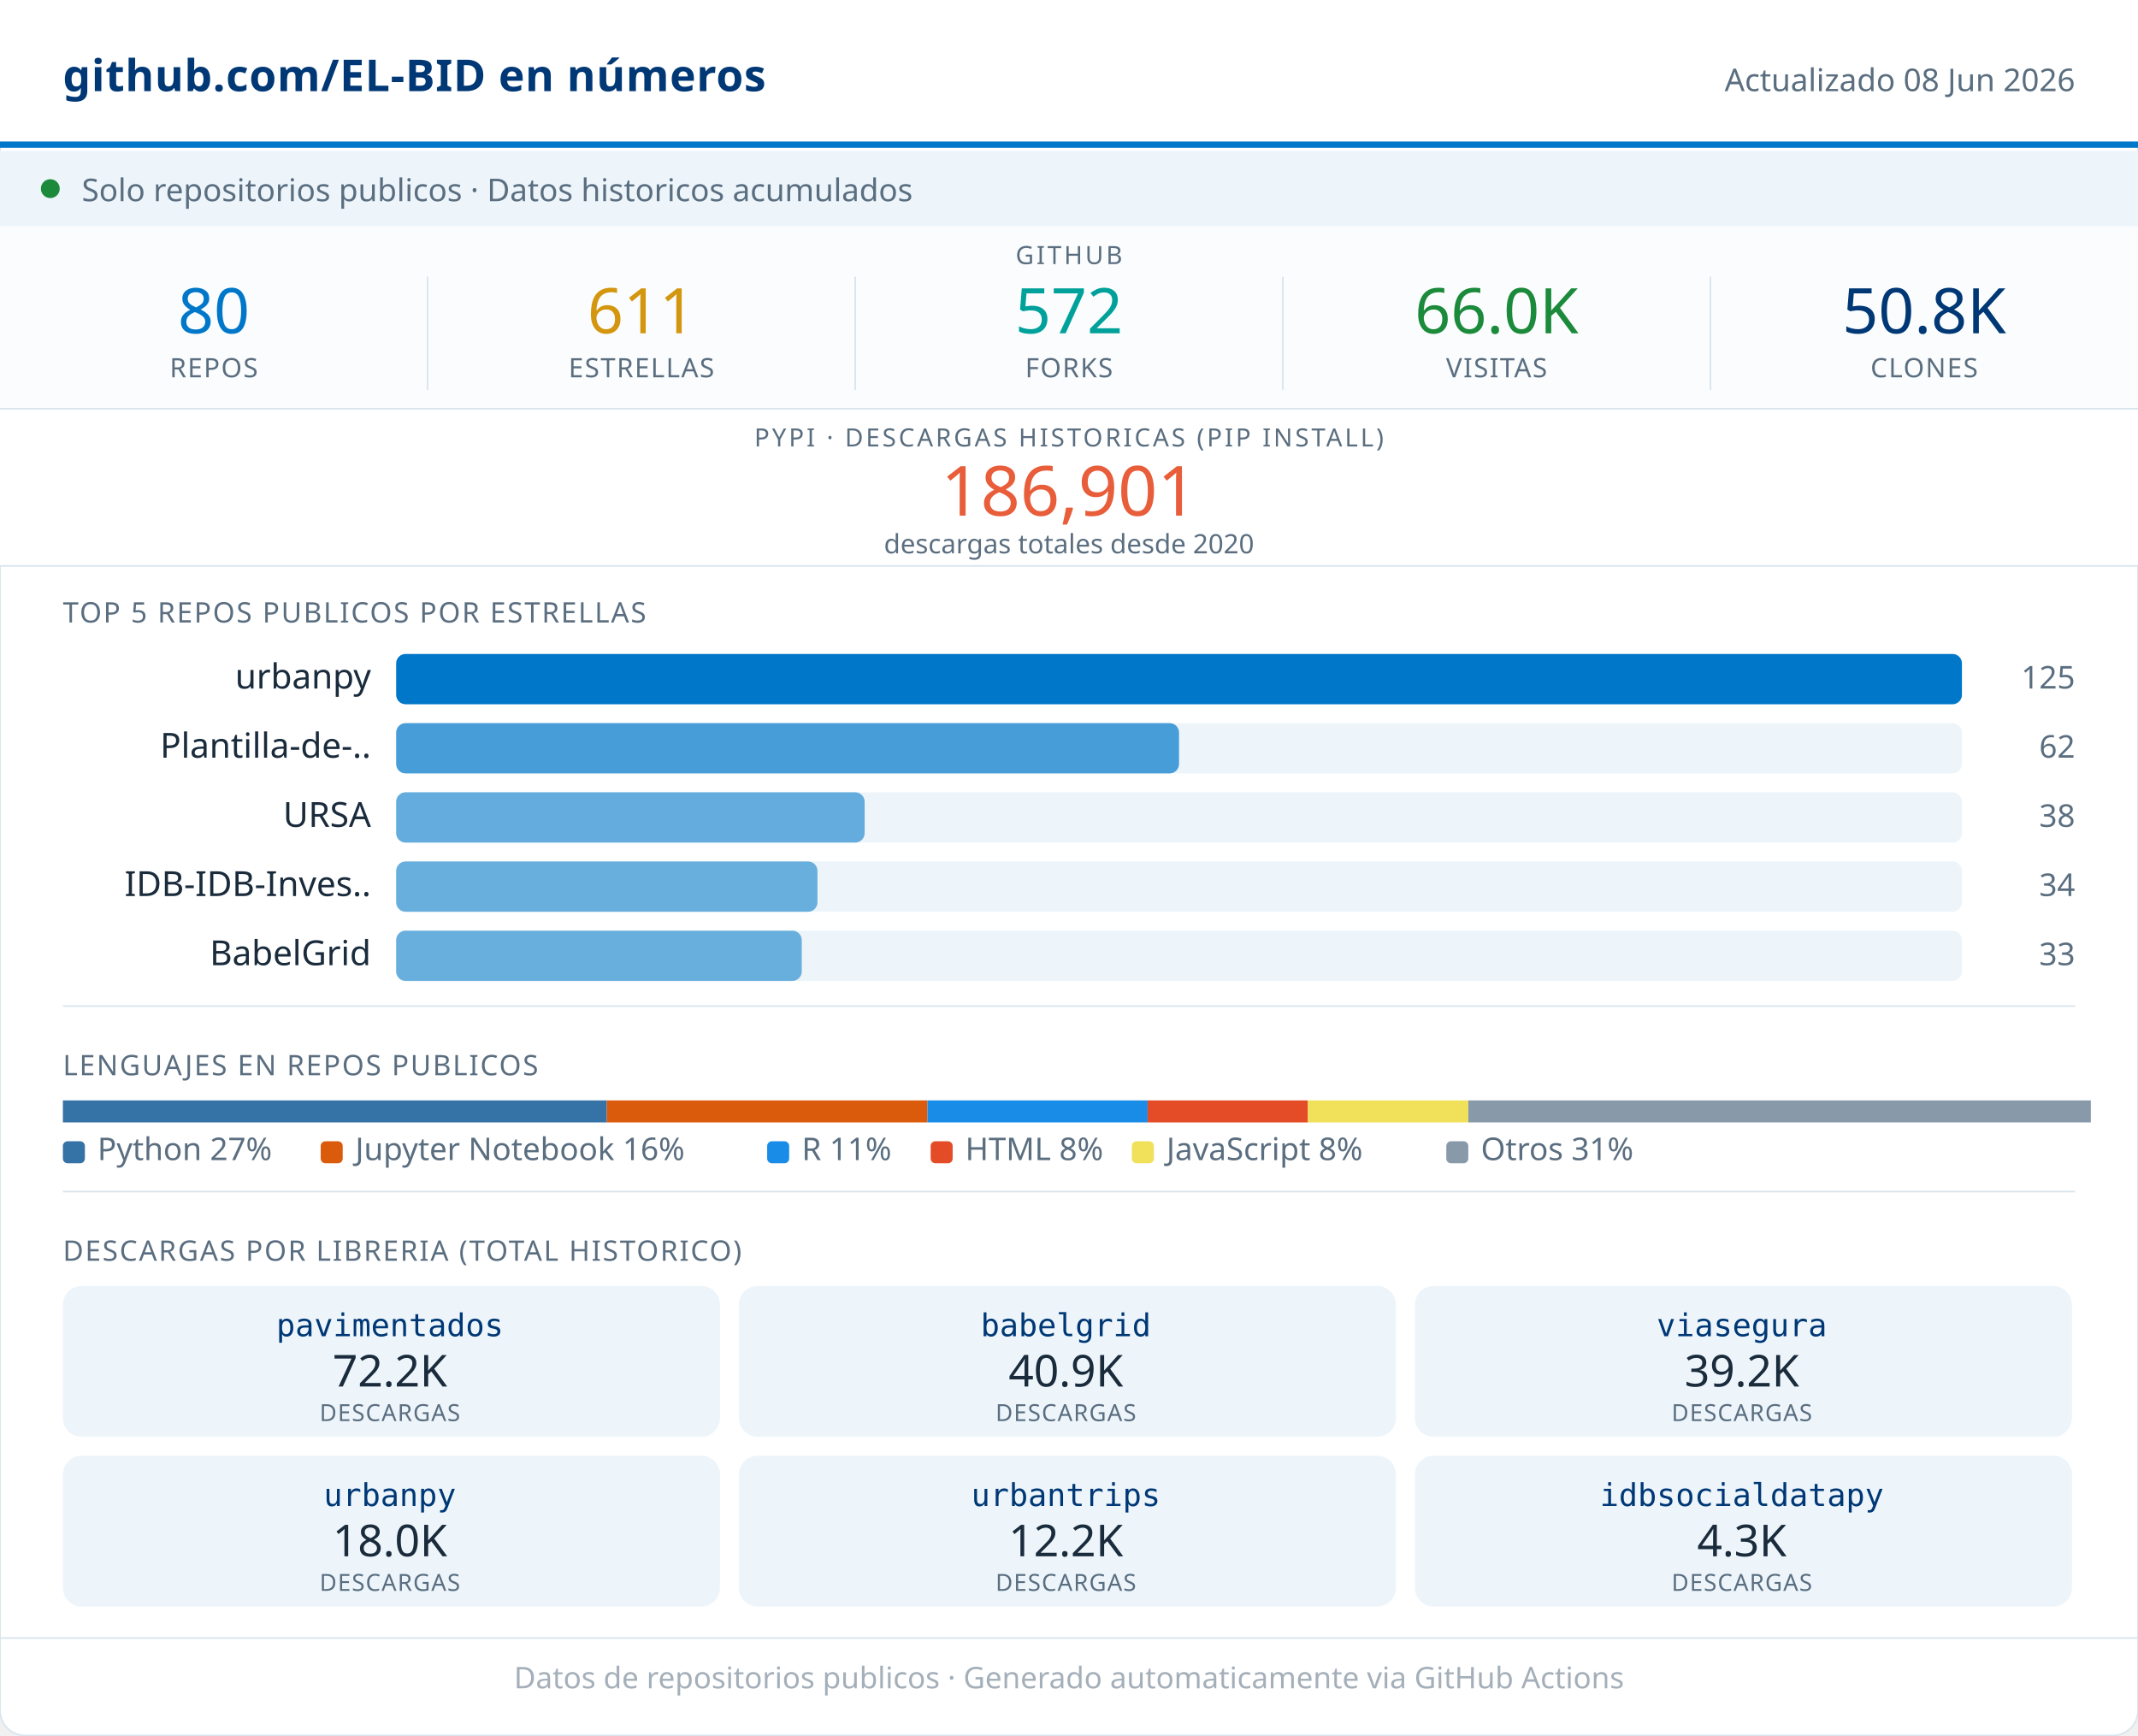
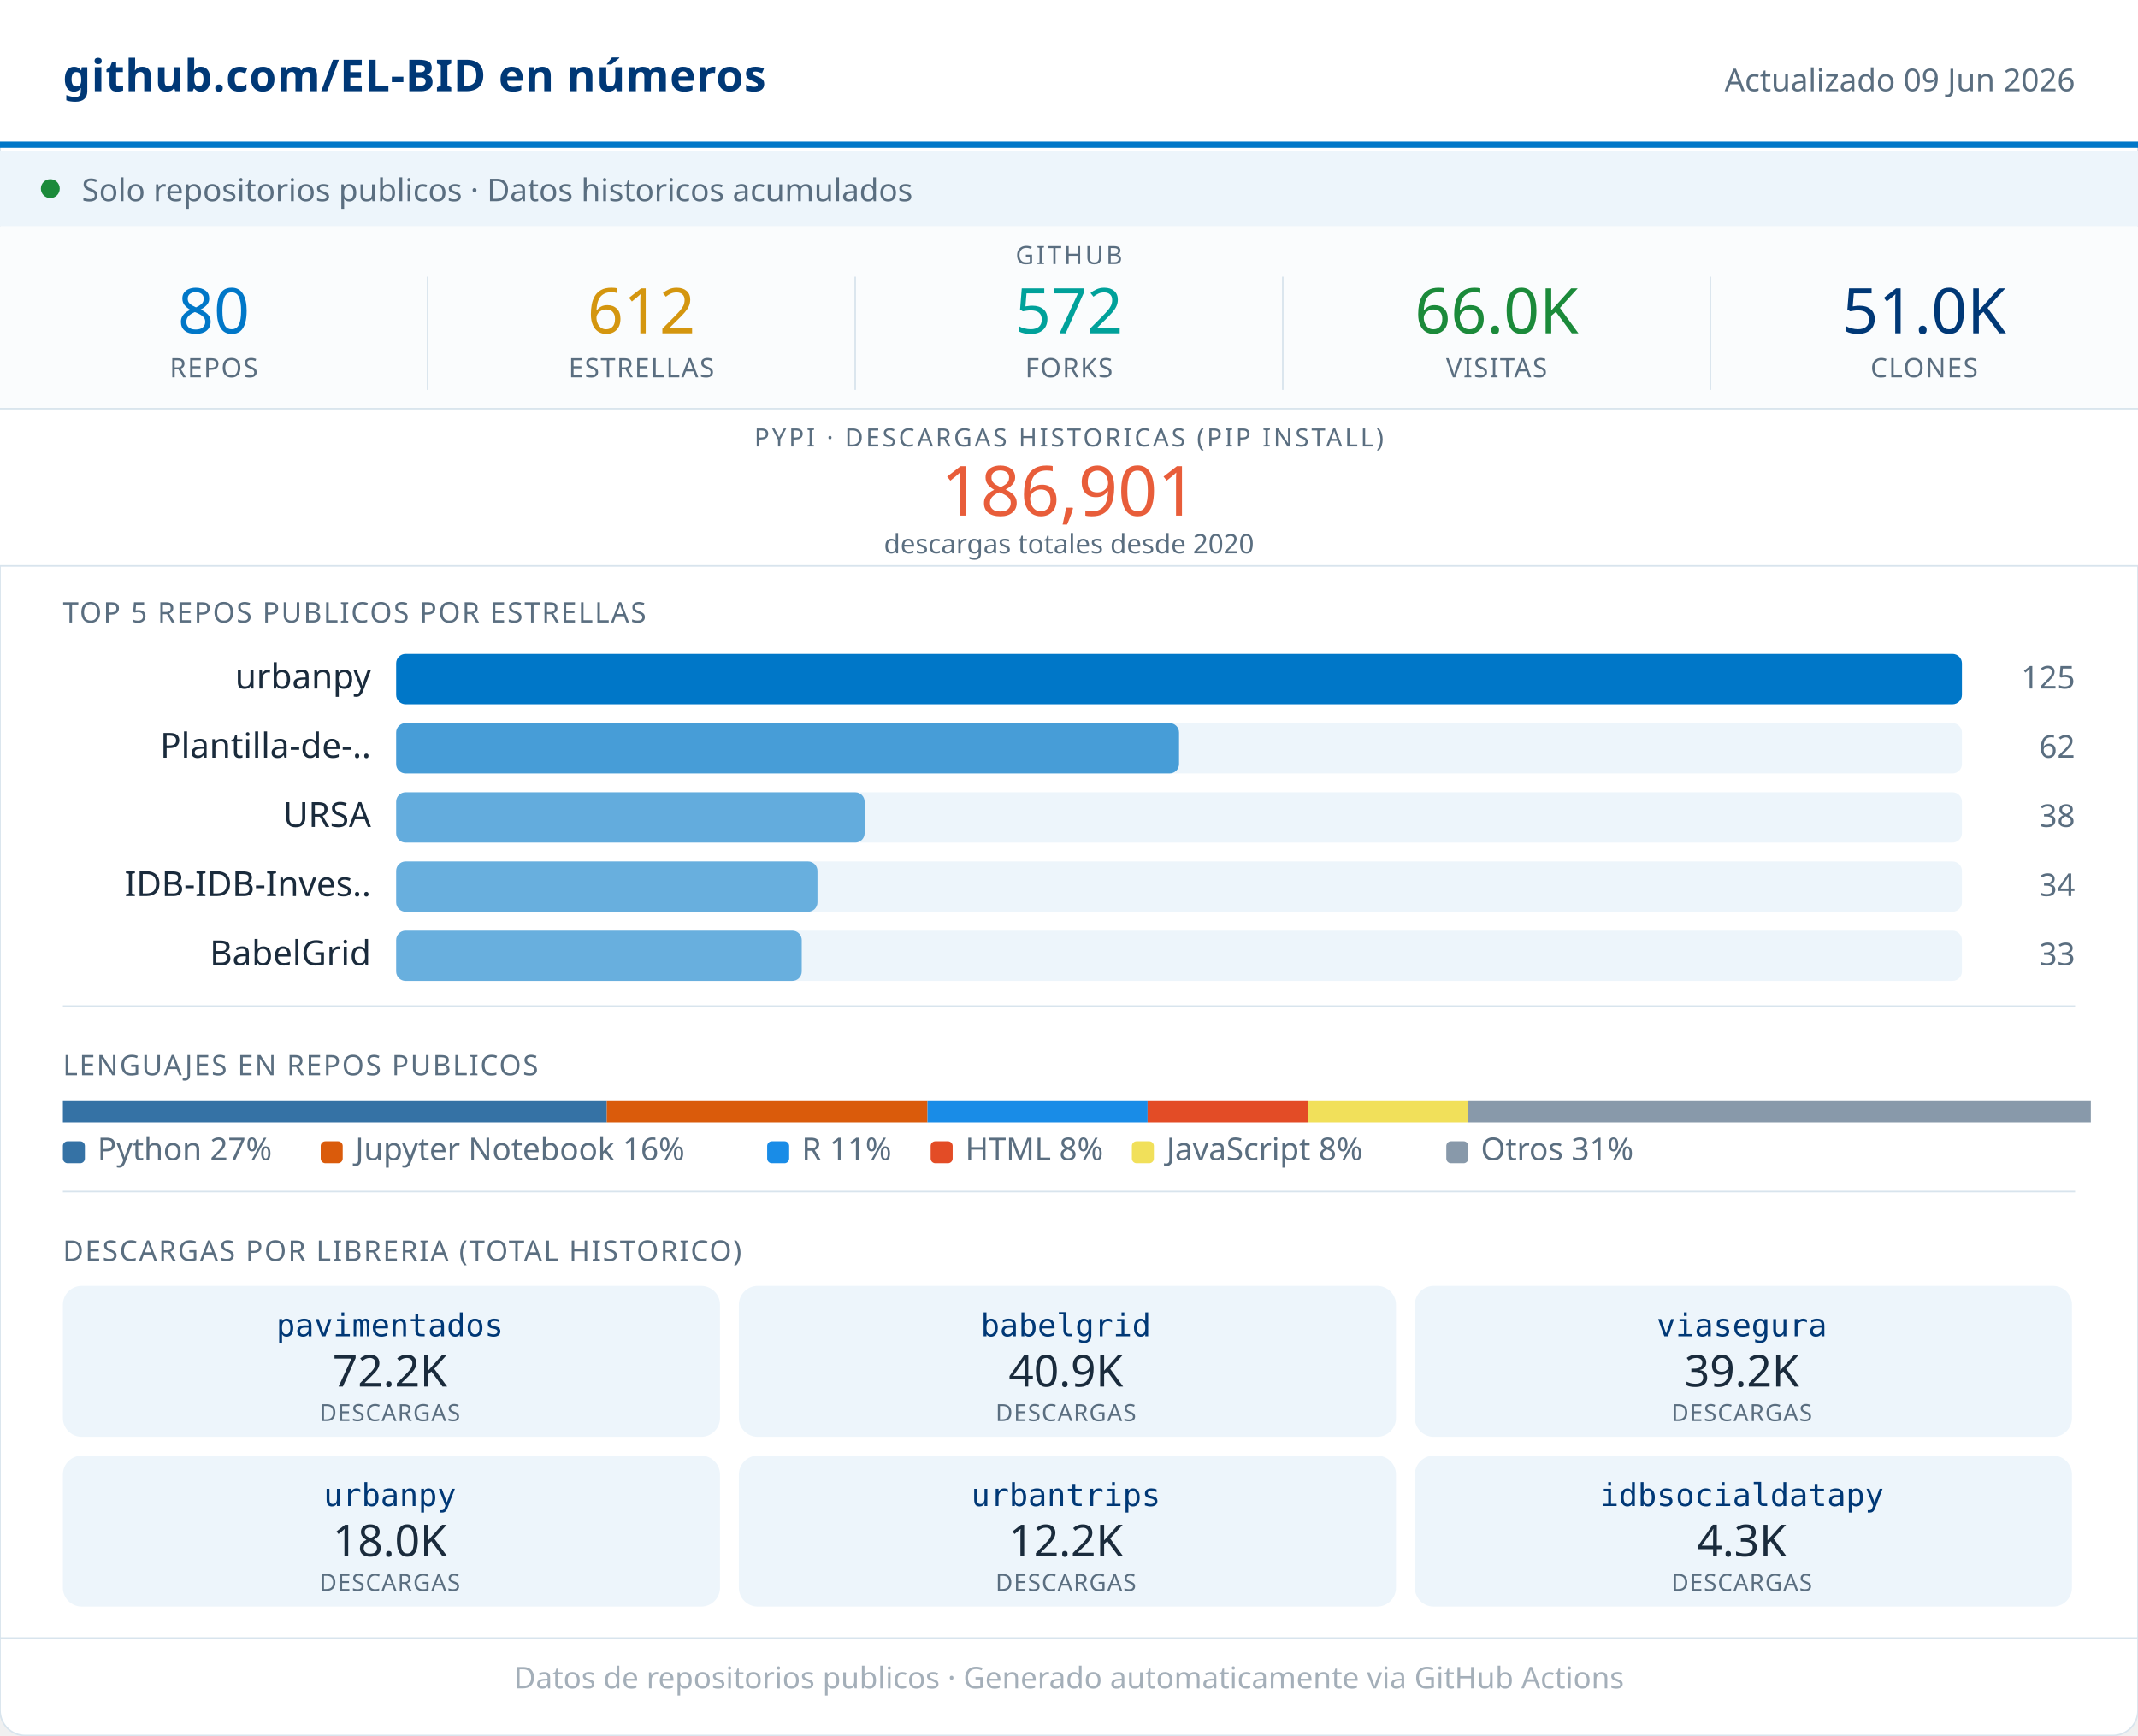
<svg xmlns="http://www.w3.org/2000/svg" width="680" viewBox="0 0 680 552" role="img">
  <rect width="680" height="552" rx="8" fill="#FFFFFF" stroke="#D8E4ED" stroke-width="0.5" />
  <rect x="0" y="0" width="680" height="46" fill="#FFFFFF" />
  <line x1="0" y1="46" x2="680" y2="46" stroke="#0077C8" stroke-width="2" />
  <text x="20" y="29" font-family="system-ui,sans-serif" font-size="14" font-weight="600" fill="#003876" letter-spacing="0.2">github.com/EL-BID en números</text>
-   <text x="660" y="29" font-family="system-ui,sans-serif" font-size="10" fill="#5A6E80" text-anchor="end">Actualizado 08 Jun 2026</text>
+   <text x="660" y="29" font-family="system-ui,sans-serif" font-size="10" fill="#5A6E80" text-anchor="end">Actualizado 09 Jun 2026</text>
  <rect x="0" y="48" width="680" height="24" fill="#EDF5FB" />
  <circle cx="16" cy="60" r="3" fill="#1B8A3A" />
  <text x="26" y="64" font-family="system-ui,sans-serif" font-size="10" fill="#5A6E80">Solo repositorios publicos · Datos historicos acumulados</text>
  <rect x="0" y="72" width="680" height="58" fill="#FAFCFD" />
  <text x="340" y="84" font-family="system-ui,sans-serif" font-size="8" fill="#5A6E80" text-anchor="middle" letter-spacing="0.8" font-weight="500">GITHUB</text>
  <text x="68" y="106" font-family="system-ui,sans-serif" font-size="20" font-weight="500" fill="#0077C8" text-anchor="middle">80</text>
  <text x="68" y="120" font-family="system-ui,sans-serif" font-size="8.5" fill="#5A6E80" text-anchor="middle" letter-spacing="0.4" font-weight="500">REPOS</text>
  <line x1="136" y1="88" x2="136" y2="124" stroke="#D8E4ED" stroke-width="0.5" />
-   <text x="204" y="106" font-family="system-ui,sans-serif" font-size="20" font-weight="500" fill="#D4960F" text-anchor="middle">611</text>
+   <text x="204" y="106" font-family="system-ui,sans-serif" font-size="20" font-weight="500" fill="#D4960F" text-anchor="middle">612</text>
  <text x="204" y="120" font-family="system-ui,sans-serif" font-size="8.5" fill="#5A6E80" text-anchor="middle" letter-spacing="0.4" font-weight="500">ESTRELLAS</text>
  <line x1="272" y1="88" x2="272" y2="124" stroke="#D8E4ED" stroke-width="0.5" />
  <text x="340" y="106" font-family="system-ui,sans-serif" font-size="20" font-weight="500" fill="#00A19A" text-anchor="middle">572</text>
  <text x="340" y="120" font-family="system-ui,sans-serif" font-size="8.5" fill="#5A6E80" text-anchor="middle" letter-spacing="0.4" font-weight="500">FORKS</text>
  <line x1="408" y1="88" x2="408" y2="124" stroke="#D8E4ED" stroke-width="0.5" />
  <text x="476" y="106" font-family="system-ui,sans-serif" font-size="20" font-weight="500" fill="#1B8A3A" text-anchor="middle">66.0K</text>
  <text x="476" y="120" font-family="system-ui,sans-serif" font-size="8.5" fill="#5A6E80" text-anchor="middle" letter-spacing="0.4" font-weight="500">VISITAS</text>
  <line x1="544" y1="88" x2="544" y2="124" stroke="#D8E4ED" stroke-width="0.5" />
-   <text x="612" y="106" font-family="system-ui,sans-serif" font-size="20" font-weight="500" fill="#003876" text-anchor="middle">50.8K</text>
+   <text x="612" y="106" font-family="system-ui,sans-serif" font-size="20" font-weight="500" fill="#003876" text-anchor="middle">51.0K</text>
  <text x="612" y="120" font-family="system-ui,sans-serif" font-size="8.5" fill="#5A6E80" text-anchor="middle" letter-spacing="0.4" font-weight="500">CLONES</text>
  <rect x="0" y="130" width="680" height="50" fill="#FFFFFF" />
  <line x1="0" y1="130" x2="680" y2="130" stroke="#D8E4ED" stroke-width="0.5" />
  <text x="340" y="142" font-family="system-ui,sans-serif" font-size="8" fill="#5A6E80" text-anchor="middle" letter-spacing="0.8" font-weight="500">PYPI · DESCARGAS HISTORICAS (PIP INSTALL)</text>
  <text x="340" y="164" font-family="system-ui,sans-serif" font-size="22" font-weight="500" fill="#E85D3A" text-anchor="middle">186,901</text>
  <text x="340" y="176" font-family="system-ui,sans-serif" font-size="8.5" fill="#5A6E80" text-anchor="middle">descargas totales desde 2020</text>
  <line x1="0" y1="180" x2="680" y2="180" stroke="#D8E4ED" stroke-width="0.5" />
  <text x="20" y="198" font-family="system-ui,sans-serif" font-size="9" fill="#5A6E80" letter-spacing="0.5" font-weight="500">TOP 5 REPOS PUBLICOS POR ESTRELLAS</text>
  <text x="118" y="219" font-family="system-ui,sans-serif" font-size="11" fill="#1A2B3C" text-anchor="end">urbanpy</text>
  <rect x="126" y="208" width="498" height="16" rx="3" fill="#EDF5FB" />
  <rect x="126" y="208" width="498" height="16" rx="3" fill="#0077C8" opacity="1.00" />
  <text x="660" y="219" font-family="system-ui,sans-serif" font-size="10" fill="#5A6E80" text-anchor="end" font-weight="500">125</text>
  <text x="118" y="241" font-family="system-ui,sans-serif" font-size="11" fill="#1A2B3C" text-anchor="end">Plantilla-de-..</text>
  <rect x="126" y="230" width="498" height="16" rx="3" fill="#EDF5FB" />
  <rect x="126" y="230" width="249" height="16" rx="3" fill="#0077C8" opacity="0.70" />
  <text x="660" y="241" font-family="system-ui,sans-serif" font-size="10" fill="#5A6E80" text-anchor="end" font-weight="500">62</text>
  <text x="118" y="263" font-family="system-ui,sans-serif" font-size="11" fill="#1A2B3C" text-anchor="end">URSA</text>
  <rect x="126" y="252" width="498" height="16" rx="3" fill="#EDF5FB" />
  <rect x="126" y="252" width="149" height="16" rx="3" fill="#0077C8" opacity="0.58" />
  <text x="660" y="263" font-family="system-ui,sans-serif" font-size="10" fill="#5A6E80" text-anchor="end" font-weight="500">38</text>
  <text x="118" y="285" font-family="system-ui,sans-serif" font-size="11" fill="#1A2B3C" text-anchor="end">IDB-IDB-Inves..</text>
  <rect x="126" y="274" width="498" height="16" rx="3" fill="#EDF5FB" />
  <rect x="126" y="274" width="134" height="16" rx="3" fill="#0077C8" opacity="0.56" />
  <text x="660" y="285" font-family="system-ui,sans-serif" font-size="10" fill="#5A6E80" text-anchor="end" font-weight="500">34</text>
  <text x="118" y="307" font-family="system-ui,sans-serif" font-size="11" fill="#1A2B3C" text-anchor="end">BabelGrid</text>
  <rect x="126" y="296" width="498" height="16" rx="3" fill="#EDF5FB" />
  <rect x="126" y="296" width="129" height="16" rx="3" fill="#0077C8" opacity="0.56" />
  <text x="660" y="307" font-family="system-ui,sans-serif" font-size="10" fill="#5A6E80" text-anchor="end" font-weight="500">33</text>
  <line x1="20" y1="320" x2="660" y2="320" stroke="#D8E4ED" stroke-width="0.5" />
  <text x="20" y="342" font-family="system-ui,sans-serif" font-size="9" fill="#5A6E80" letter-spacing="0.5" font-weight="500">LENGUAJES EN REPOS PUBLICOS</text>
  <rect x="20" y="350" width="173" height="7" fill="#3572A5" />
  <rect x="193" y="350" width="102" height="7" fill="#DA5B0B" />
  <rect x="295" y="350" width="70" height="7" fill="#198CE7" />
  <rect x="365" y="350" width="51" height="7" fill="#e34c26" />
  <rect x="416" y="350" width="51" height="7" fill="#f1e05a" />
  <rect x="467" y="350" width="198" height="7" fill="#8899AA" />
  <rect x="20" y="363" width="7" height="7" rx="1.5" fill="#3572A5" />
  <text x="31" y="369" font-family="system-ui,sans-serif" font-size="10" fill="#5A6E80">Python 27%</text>
  <rect x="102" y="363" width="7" height="7" rx="1.5" fill="#DA5B0B" />
  <text x="113" y="369" font-family="system-ui,sans-serif" font-size="10" fill="#5A6E80">Jupyter Notebook 16%</text>
  <rect x="244" y="363" width="7" height="7" rx="1.5" fill="#198CE7" />
  <text x="255" y="369" font-family="system-ui,sans-serif" font-size="10" fill="#5A6E80">R 11%</text>
  <rect x="296" y="363" width="7" height="7" rx="1.5" fill="#e34c26" />
  <text x="307" y="369" font-family="system-ui,sans-serif" font-size="10" fill="#5A6E80">HTML 8%</text>
  <rect x="360" y="363" width="7" height="7" rx="1.5" fill="#f1e05a" />
  <text x="371" y="369" font-family="system-ui,sans-serif" font-size="10" fill="#5A6E80">JavaScript 8%</text>
  <rect x="460" y="363" width="7" height="7" rx="1.5" fill="#8899AA" />
  <text x="471" y="369" font-family="system-ui,sans-serif" font-size="10" fill="#5A6E80">Otros 31%</text>
  <line x1="20" y1="379" x2="660" y2="379" stroke="#D8E4ED" stroke-width="0.5" />
  <text x="20" y="401" font-family="system-ui,sans-serif" font-size="9" fill="#5A6E80" letter-spacing="0.5" font-weight="500">DESCARGAS POR LIBRERIA (TOTAL HISTORICO)</text>
  <rect x="20" y="409" width="209" height="48" rx="6" fill="#EDF5FB" />
  <text x="124" y="425" font-family="monospace" font-size="10" font-weight="500" fill="#003876" text-anchor="middle">pavimentados</text>
  <text x="124" y="441" font-family="system-ui,sans-serif" font-size="14" font-weight="500" fill="#1A2B3C" text-anchor="middle">72.2K</text>
  <text x="124" y="452" font-family="system-ui,sans-serif" font-size="7.5" fill="#5A6E80" text-anchor="middle" letter-spacing="0.3">DESCARGAS</text>
  <rect x="235" y="409" width="209" height="48" rx="6" fill="#EDF5FB" />
  <text x="339" y="425" font-family="monospace" font-size="10" font-weight="500" fill="#003876" text-anchor="middle">babelgrid</text>
  <text x="339" y="441" font-family="system-ui,sans-serif" font-size="14" font-weight="500" fill="#1A2B3C" text-anchor="middle">40.9K</text>
  <text x="339" y="452" font-family="system-ui,sans-serif" font-size="7.5" fill="#5A6E80" text-anchor="middle" letter-spacing="0.3">DESCARGAS</text>
  <rect x="450" y="409" width="209" height="48" rx="6" fill="#EDF5FB" />
  <text x="554" y="425" font-family="monospace" font-size="10" font-weight="500" fill="#003876" text-anchor="middle">viasegura</text>
  <text x="554" y="441" font-family="system-ui,sans-serif" font-size="14" font-weight="500" fill="#1A2B3C" text-anchor="middle">39.2K</text>
  <text x="554" y="452" font-family="system-ui,sans-serif" font-size="7.5" fill="#5A6E80" text-anchor="middle" letter-spacing="0.3">DESCARGAS</text>
  <rect x="20" y="463" width="209" height="48" rx="6" fill="#EDF5FB" />
  <text x="124" y="479" font-family="monospace" font-size="10" font-weight="500" fill="#003876" text-anchor="middle">urbanpy</text>
  <text x="124" y="495" font-family="system-ui,sans-serif" font-size="14" font-weight="500" fill="#1A2B3C" text-anchor="middle">18.0K</text>
  <text x="124" y="506" font-family="system-ui,sans-serif" font-size="7.5" fill="#5A6E80" text-anchor="middle" letter-spacing="0.3">DESCARGAS</text>
  <rect x="235" y="463" width="209" height="48" rx="6" fill="#EDF5FB" />
  <text x="339" y="479" font-family="monospace" font-size="10" font-weight="500" fill="#003876" text-anchor="middle">urbantrips</text>
  <text x="339" y="495" font-family="system-ui,sans-serif" font-size="14" font-weight="500" fill="#1A2B3C" text-anchor="middle">12.2K</text>
  <text x="339" y="506" font-family="system-ui,sans-serif" font-size="7.5" fill="#5A6E80" text-anchor="middle" letter-spacing="0.3">DESCARGAS</text>
  <rect x="450" y="463" width="209" height="48" rx="6" fill="#EDF5FB" />
  <text x="554" y="479" font-family="monospace" font-size="10" font-weight="500" fill="#003876" text-anchor="middle">idbsocialdatapy</text>
  <text x="554" y="495" font-family="system-ui,sans-serif" font-size="14" font-weight="500" fill="#1A2B3C" text-anchor="middle">4.3K</text>
  <text x="554" y="506" font-family="system-ui,sans-serif" font-size="7.5" fill="#5A6E80" text-anchor="middle" letter-spacing="0.3">DESCARGAS</text>
  <line x1="0" y1="521" x2="680" y2="521" stroke="#D8E4ED" stroke-width="0.5" />
  <text x="340" y="537" font-family="system-ui,sans-serif" font-size="9.5" fill="#5A6E80" text-anchor="middle" opacity="0.55">Datos de repositorios publicos · Generado automaticamente via GitHub Actions</text>
</svg>
